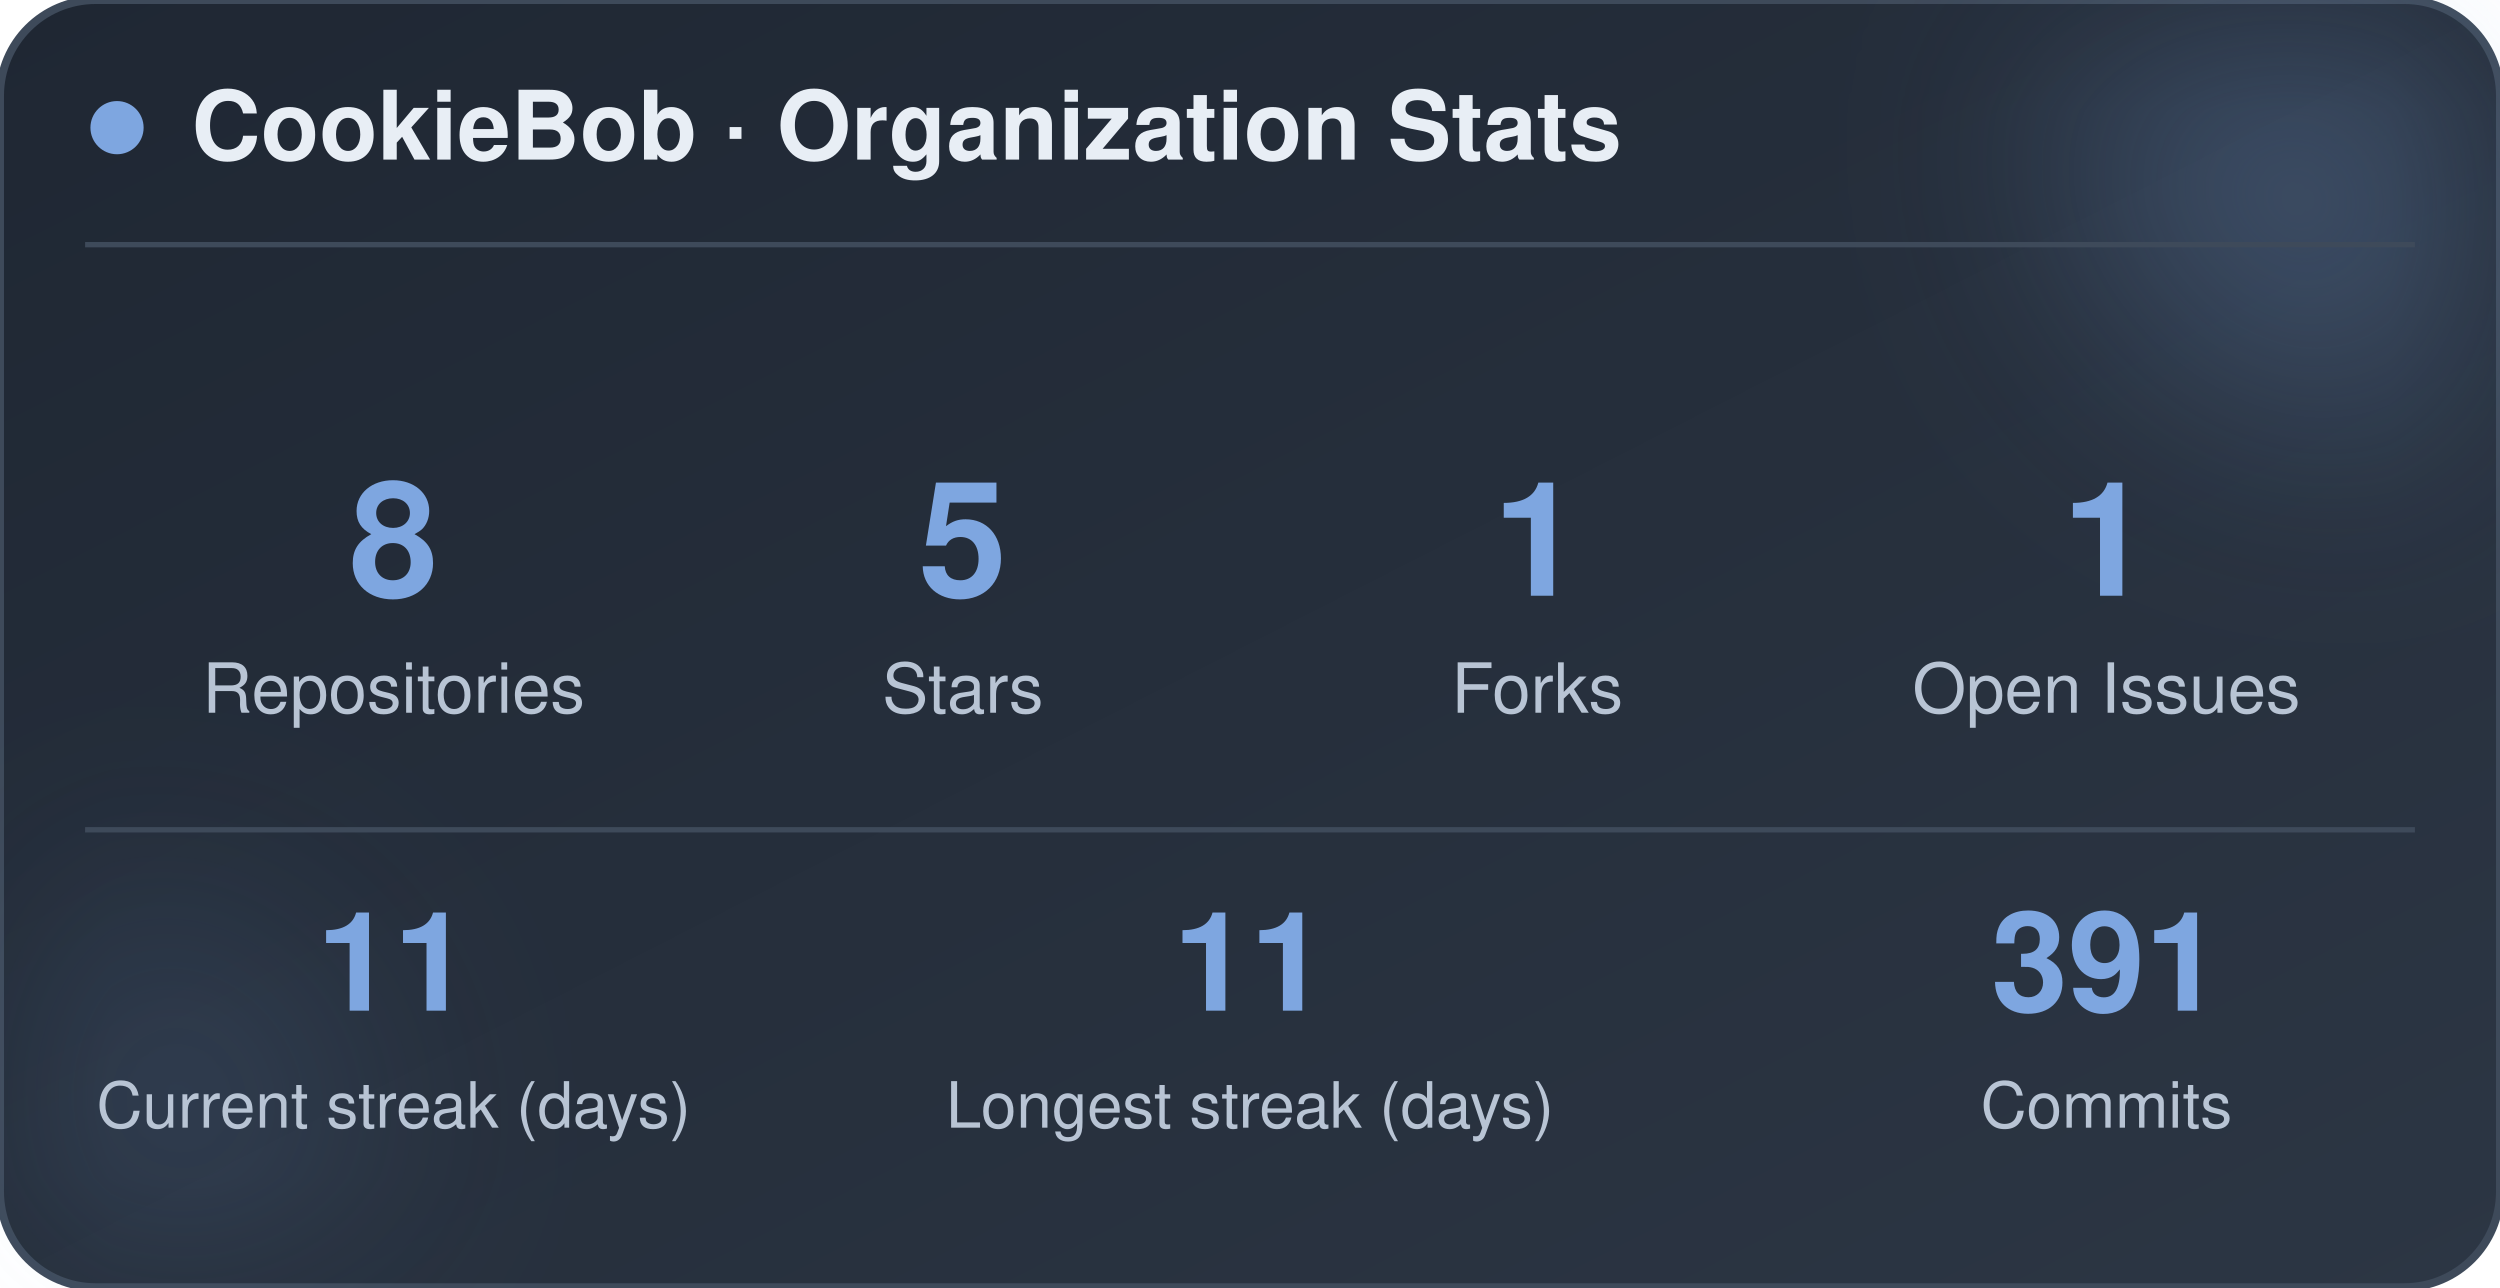
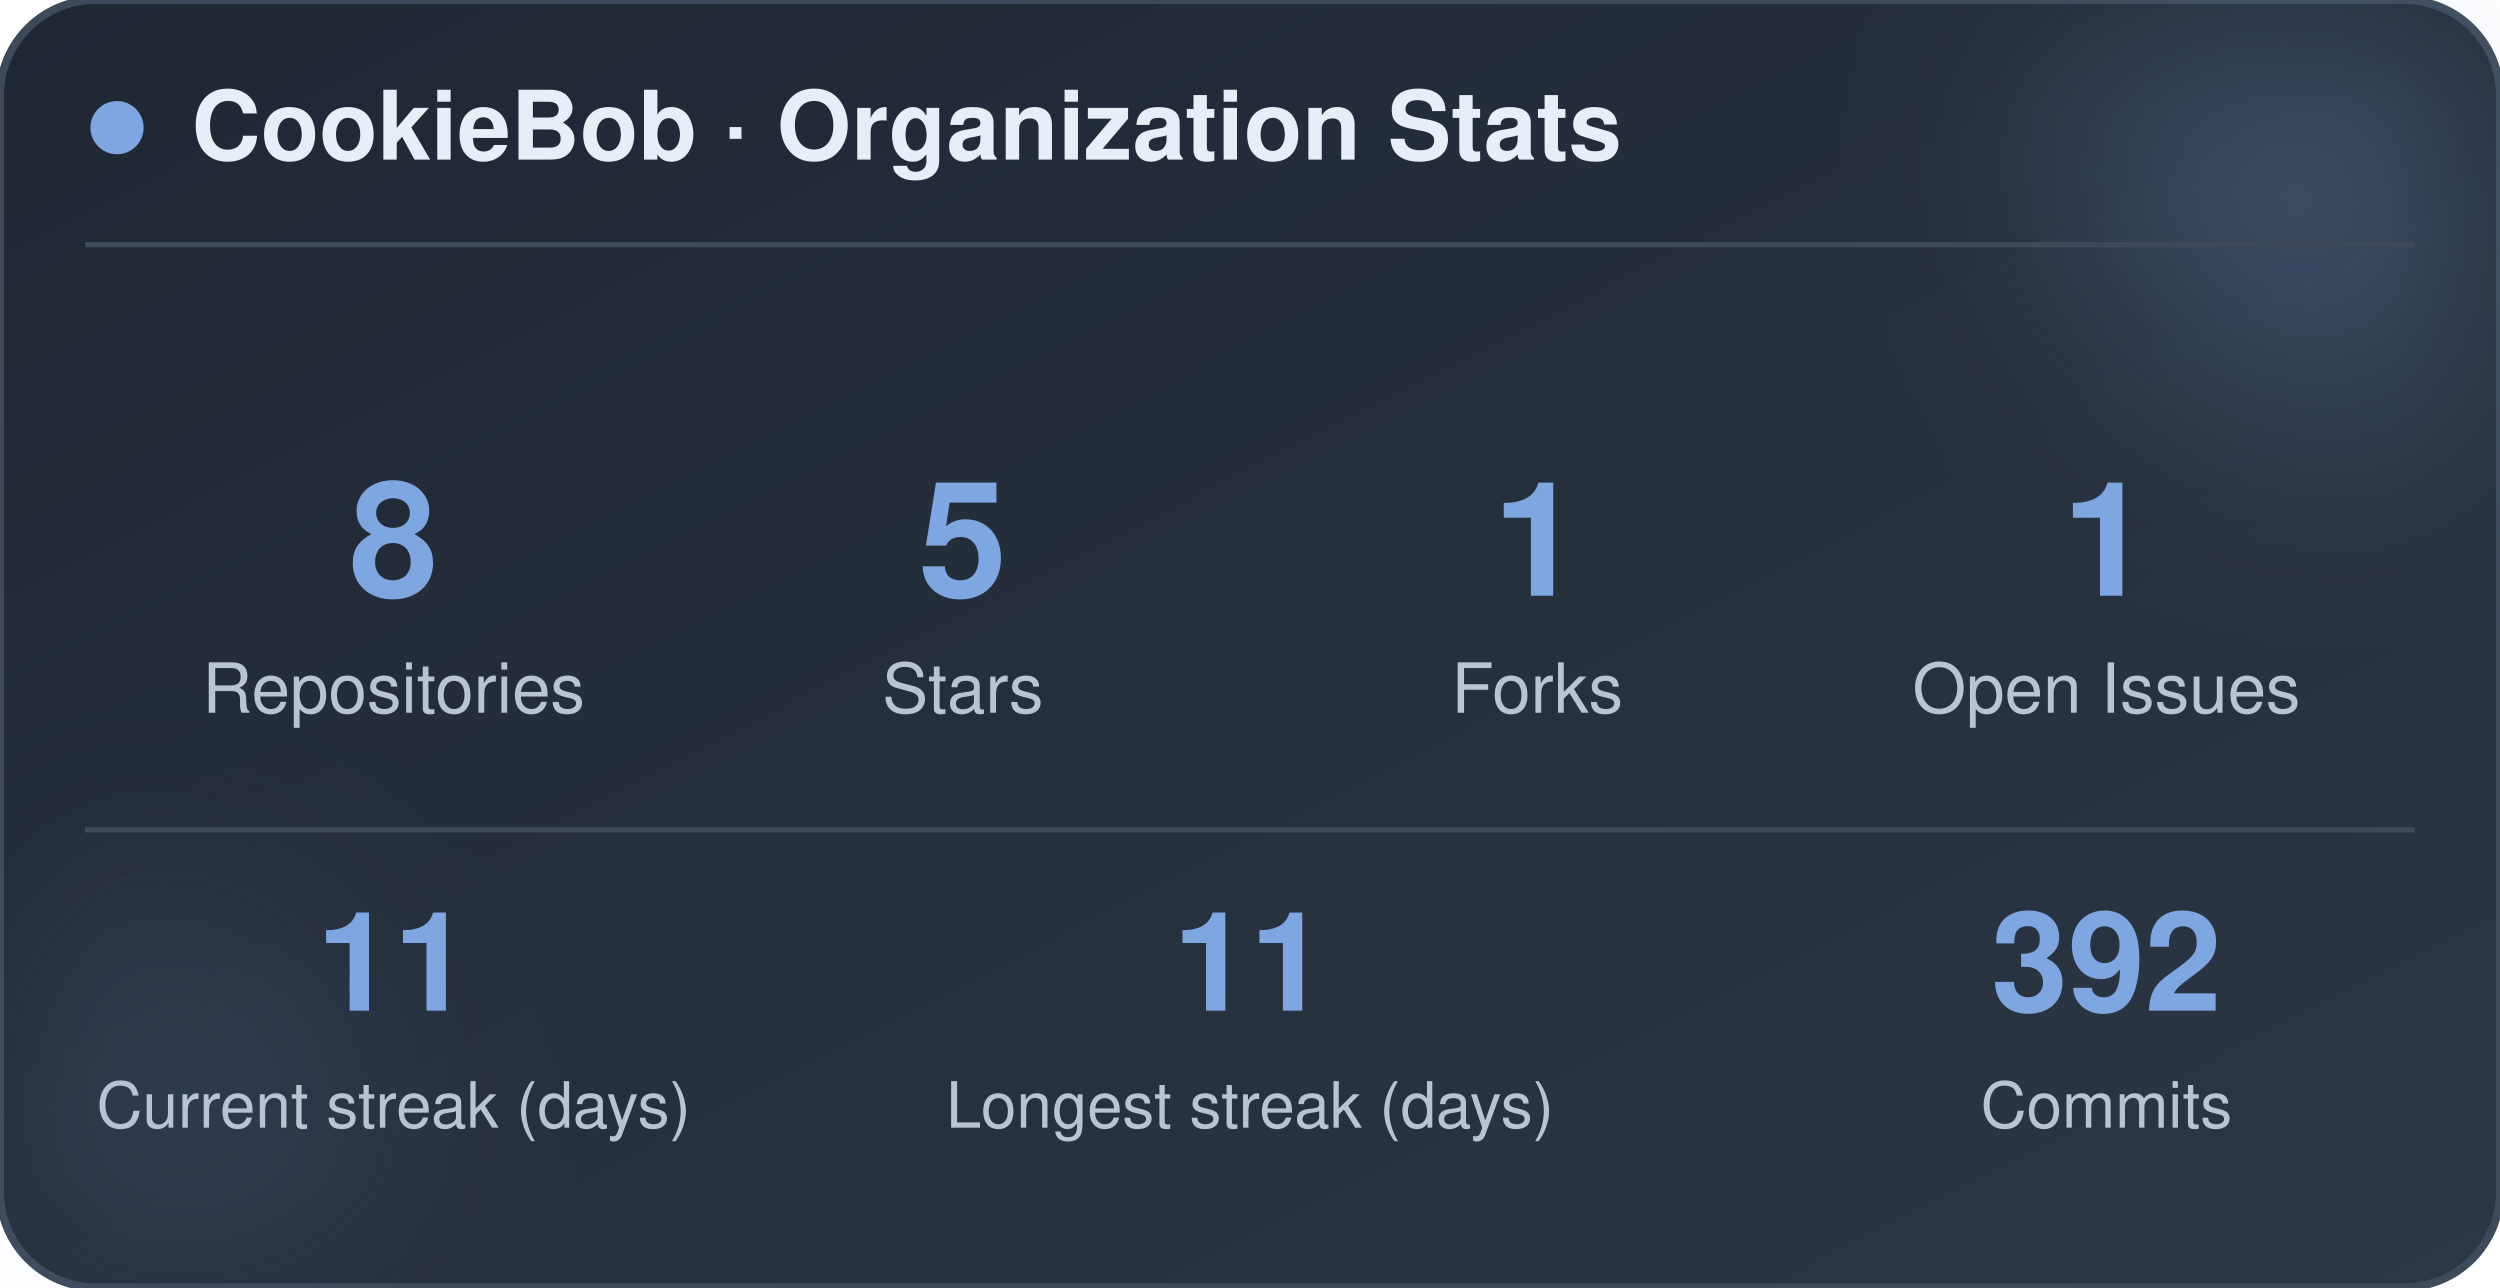
<svg xmlns="http://www.w3.org/2000/svg" width="470" height="242" viewBox="0 0 470 242" role="img" aria-label="CookieBob stats">
  <defs>
    <linearGradient id="bg" x1="0%" y1="0%" x2="100%" y2="100%">
      <stop offset="0%" stop-color="#1f2733" />
      <stop offset="100%" stop-color="#2c3644" />
    </linearGradient>
    <filter id="blur" x="-60%" y="-60%" width="220%" height="220%">
      <feGaussianBlur stdDeviation="22" />
    </filter>
  </defs>
  <rect x="0" y="0" width="470" height="242" rx="18" fill="url(#bg)" stroke="#3e4a5a" stroke-width="1.5" />
  <circle cx="444" cy="24" r="54" fill="#7ea6e0" opacity="0.26" filter="url(#blur)" />
  <circle cx="26" cy="212" r="42" fill="#7ea6e0" opacity="0.14" filter="url(#blur)" />
  <circle cx="22" cy="24" r="5" fill="#7ea6e0" />
  <text x="36" y="30" font-family="-apple-system, BlinkMacSystemFont, 'Segoe UI', Helvetica, Arial, sans-serif" font-size="18" font-weight="700" fill="#e8eef5">CookieBob · Organization Stats</text>
  <line x1="16" y1="46" x2="454" y2="46" stroke="#3e4a5a" stroke-width="1" />
  <text x="74" y="112" text-anchor="middle" font-family="-apple-system, BlinkMacSystemFont, 'Segoe UI', Helvetica, Arial, sans-serif" font-size="30" font-weight="800" fill="#7ea6e0">8</text>
  <text x="74" y="134" text-anchor="middle" font-family="-apple-system, BlinkMacSystemFont, 'Segoe UI', Helvetica, Arial, sans-serif" font-size="13" fill="#b8c4d4">Repositories</text>
  <text x="181" y="112" text-anchor="middle" font-family="-apple-system, BlinkMacSystemFont, 'Segoe UI', Helvetica, Arial, sans-serif" font-size="30" font-weight="800" fill="#7ea6e0">5</text>
  <text x="181" y="134" text-anchor="middle" font-family="-apple-system, BlinkMacSystemFont, 'Segoe UI', Helvetica, Arial, sans-serif" font-size="13" fill="#b8c4d4">Stars</text>
  <text x="289" y="112" text-anchor="middle" font-family="-apple-system, BlinkMacSystemFont, 'Segoe UI', Helvetica, Arial, sans-serif" font-size="30" font-weight="800" fill="#7ea6e0">1</text>
  <text x="289" y="134" text-anchor="middle" font-family="-apple-system, BlinkMacSystemFont, 'Segoe UI', Helvetica, Arial, sans-serif" font-size="13" fill="#b8c4d4">Forks</text>
  <text x="396" y="112" text-anchor="middle" font-family="-apple-system, BlinkMacSystemFont, 'Segoe UI', Helvetica, Arial, sans-serif" font-size="30" font-weight="800" fill="#7ea6e0">1</text>
  <text x="396" y="134" text-anchor="middle" font-family="-apple-system, BlinkMacSystemFont, 'Segoe UI', Helvetica, Arial, sans-serif" font-size="13" fill="#b8c4d4">Open Issues</text>
  <line x1="16" y1="156" x2="454" y2="156" stroke="#3e4a5a" stroke-width="1" />
  <text x="74" y="190" text-anchor="middle" font-family="-apple-system, BlinkMacSystemFont, 'Segoe UI', Helvetica, Arial, sans-serif" font-size="26" font-weight="800" fill="#7ea6e0">11</text>
  <text x="74" y="212" text-anchor="middle" font-family="-apple-system, BlinkMacSystemFont, 'Segoe UI', Helvetica, Arial, sans-serif" font-size="12" fill="#b8c4d4">Current streak (days)</text>
  <text x="235" y="190" text-anchor="middle" font-family="-apple-system, BlinkMacSystemFont, 'Segoe UI', Helvetica, Arial, sans-serif" font-size="26" font-weight="800" fill="#7ea6e0">11</text>
  <text x="235" y="212" text-anchor="middle" font-family="-apple-system, BlinkMacSystemFont, 'Segoe UI', Helvetica, Arial, sans-serif" font-size="12" fill="#b8c4d4">Longest streak (days)</text>
-   <text x="396" y="190" text-anchor="middle" font-family="-apple-system, BlinkMacSystemFont, 'Segoe UI', Helvetica, Arial, sans-serif" font-size="26" font-weight="800" fill="#7ea6e0">391</text>
+   <text x="396" y="190" text-anchor="middle" font-family="-apple-system, BlinkMacSystemFont, 'Segoe UI', Helvetica, Arial, sans-serif" font-size="26" font-weight="800" fill="#7ea6e0">392</text>
  <text x="396" y="212" text-anchor="middle" font-family="-apple-system, BlinkMacSystemFont, 'Segoe UI', Helvetica, Arial, sans-serif" font-size="12" fill="#b8c4d4">Commits</text>
</svg>
